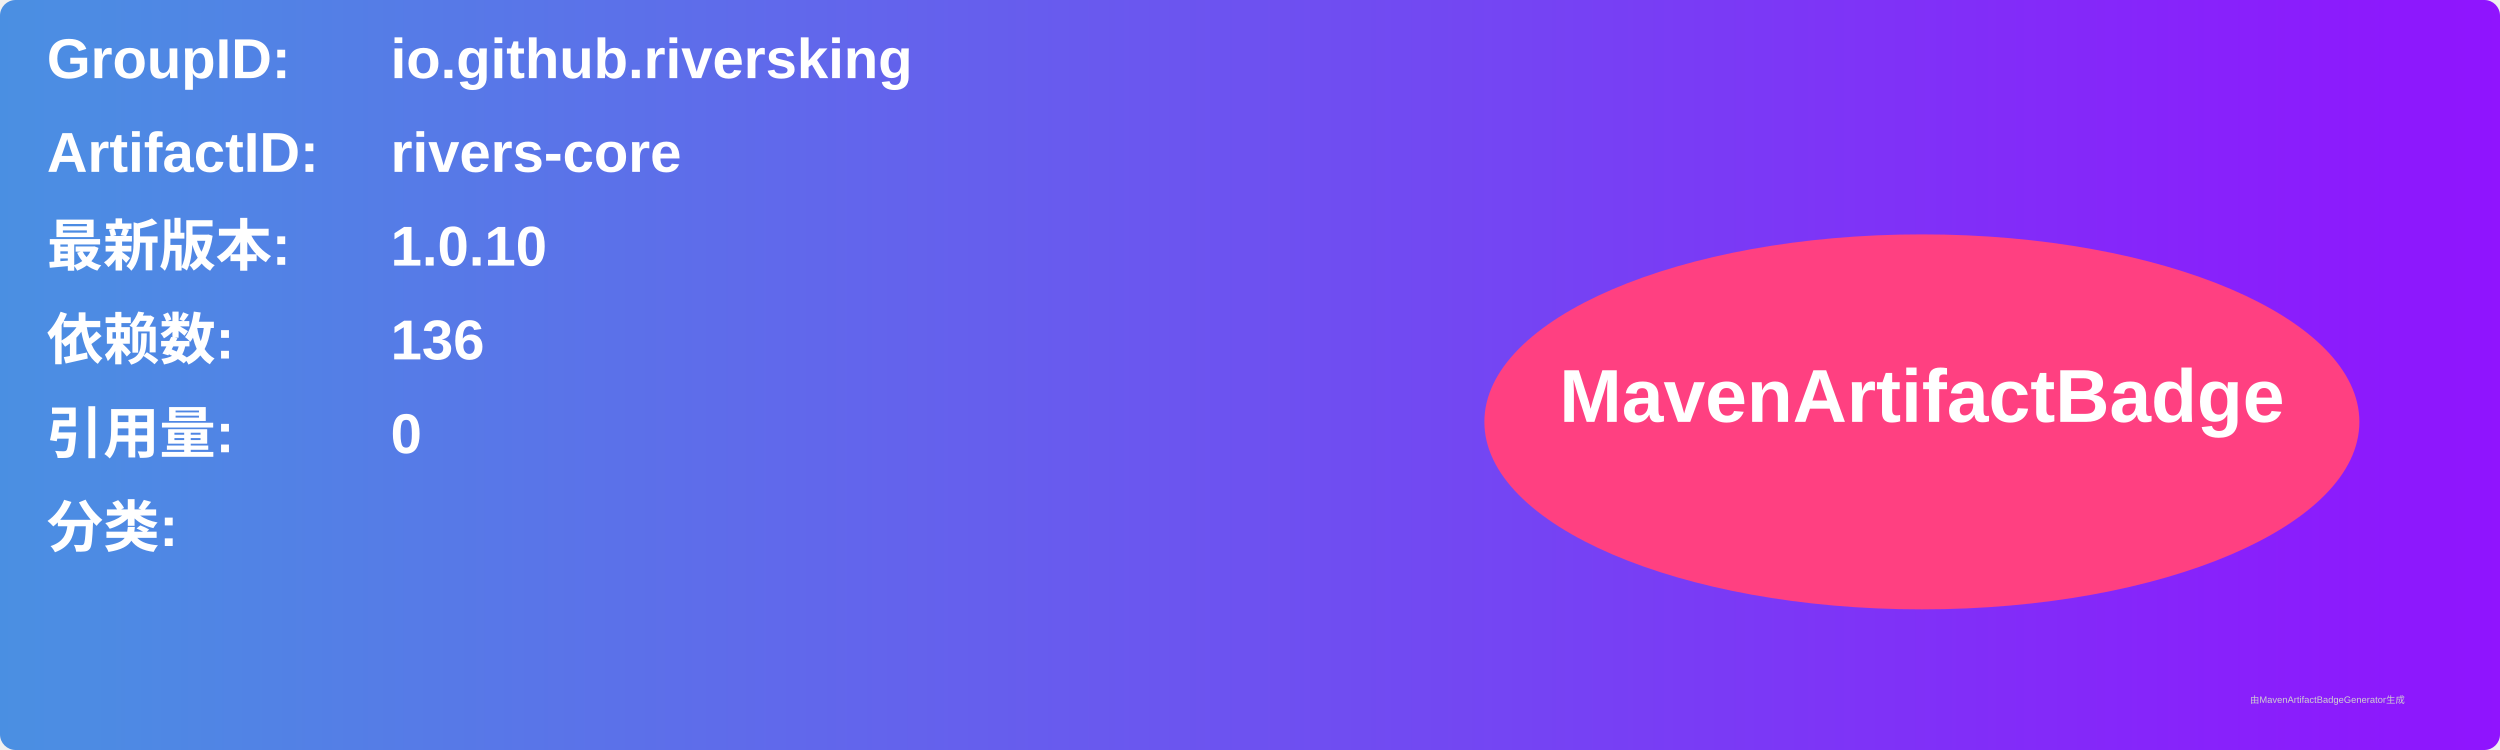
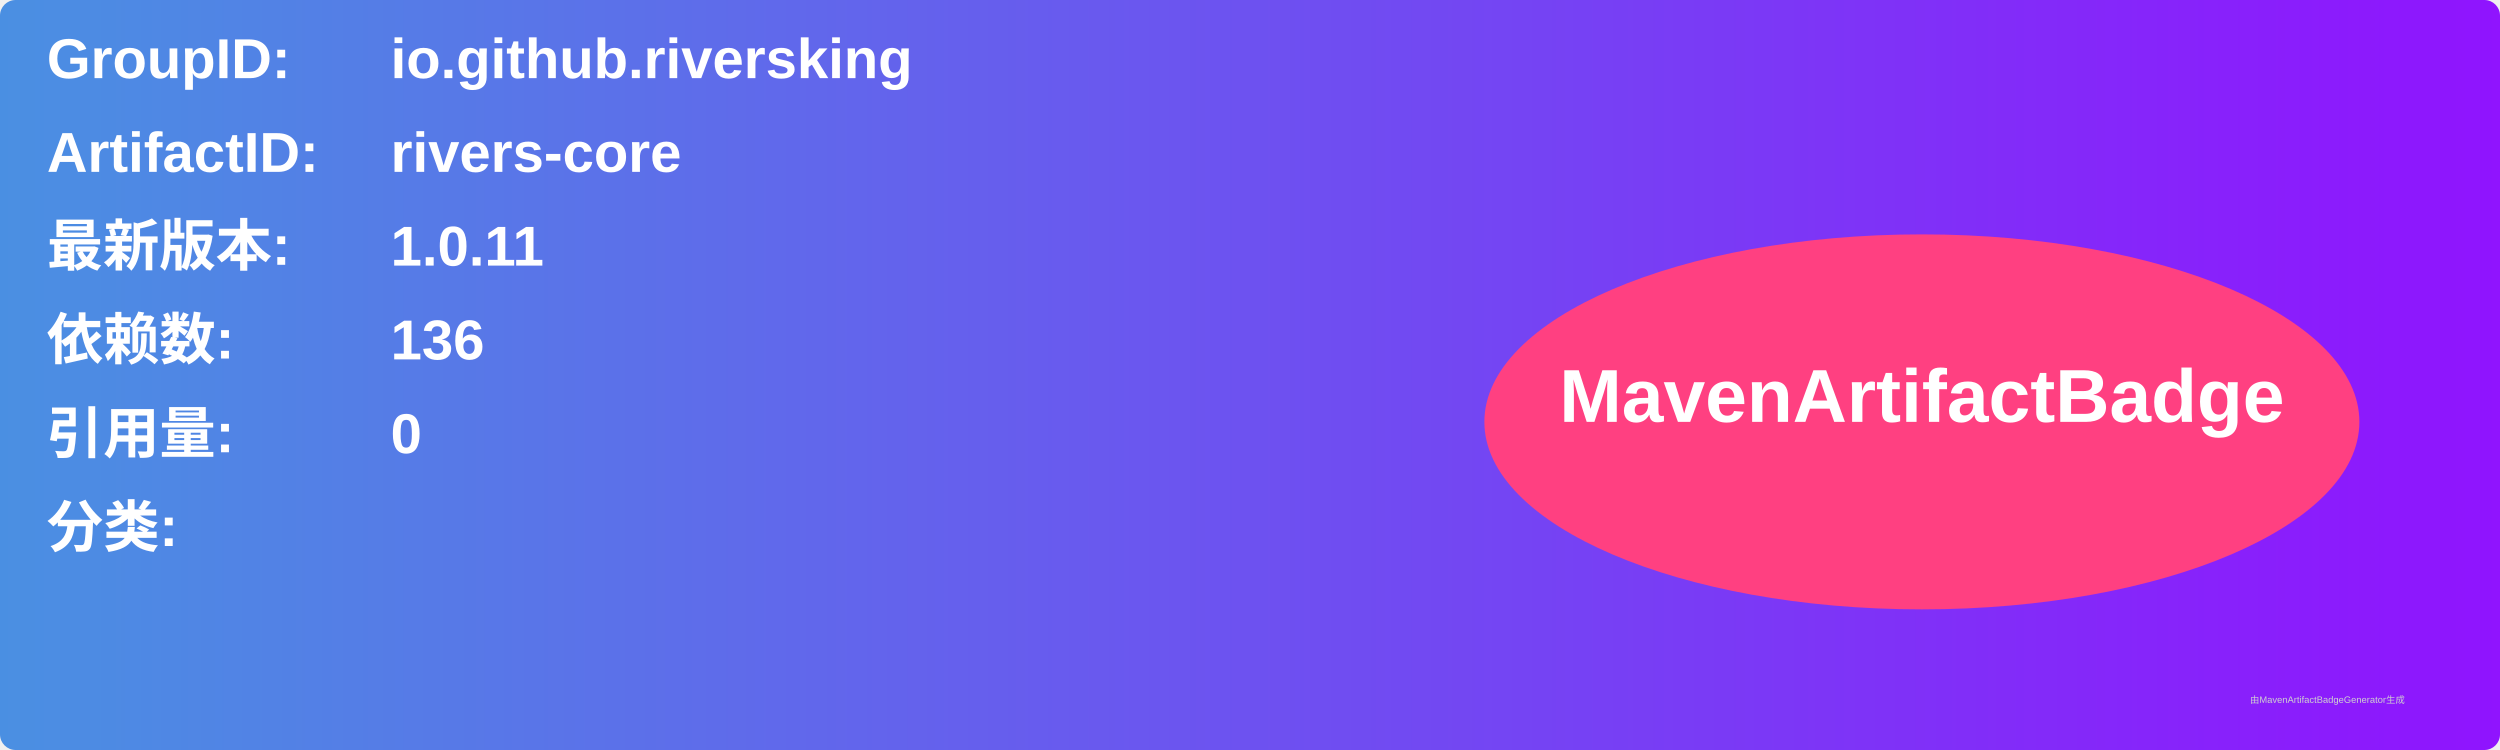
<svg xmlns="http://www.w3.org/2000/svg" width="800" height="240" viewBox="0 0 800 240">
  <linearGradient id="grad" x1="0%" y1="0%" x2="100%" y2="0%">
    <stop offset="0%" stop-color="#4a90e2" />
    <stop offset="100%" stop-color="#9013fe" />
  </linearGradient>
  <rect width="100%" height="100%" rx="5" ry="5" fill="url(#grad)" />
  <g transform="translate(15, 15)">
    <text x="0" y="10" font-family="Arial" font-size="18" fill="white" font-weight="bold" width="260">GroupID:</text>
    <text x="110" y="10" font-family="Arial" font-size="18" fill="white" font-weight="bold" width="460">io.github.riversking</text>
    <text x="0" y="40" font-family="Arial" font-size="18" fill="white" font-weight="bold" width="260">ArtifactID:</text>
    <text x="110" y="40" font-family="Arial" font-size="18" fill="white" font-weight="bold" width="460">rivers-core</text>
    <text x="0" y="70" font-family="Arial" font-size="18" fill="white" font-weight="bold">最新版本:</text>
    <text x="110" y="70" font-family="Arial" font-size="18" fill="white" font-weight="bold">
-       <tspan font-weight="bold">1.0.10</tspan>
+       <tspan font-weight="bold">1.0.11</tspan>
    </text>
    <text x="0" y="100" font-family="Arial" font-size="18" fill="white" font-weight="bold">依赖数: </text>
    <text x="110" y="100" font-family="Arial" font-size="18" fill="white">
      <tspan font-weight="bold">136</tspan>
    </text>
    <text x="0" y="130" font-family="Arial" font-size="18" fill="white" font-weight="bold">引用量: </text>
    <text x="110" y="130" font-family="Arial" font-size="18" fill="white">
      <tspan font-weight="bold">0</tspan>
    </text>
    <text x="0" y="160" font-family="Arial" font-size="18" fill="white" font-weight="bold">分类:</text>
    <text x="10" y="190" font-family="Arial" font-size="10" fill="white">
      <tspan font-weight="bold" />
    </text>
    <ellipse cx="600" cy="120" rx="140" ry="60" fill="#ff4081" />
    <text x="600" y="120" text-anchor="middle" font-family="Arial" font-size="24" fill="white" font-weight="bold">MavenArtifactBadge</text>
  </g>
  <text x="720" y="225" font-family="Arial" font-size="3" fill="#d0d0d0">由MavenArtifactBadgeGenerator生成</text>
</svg>
